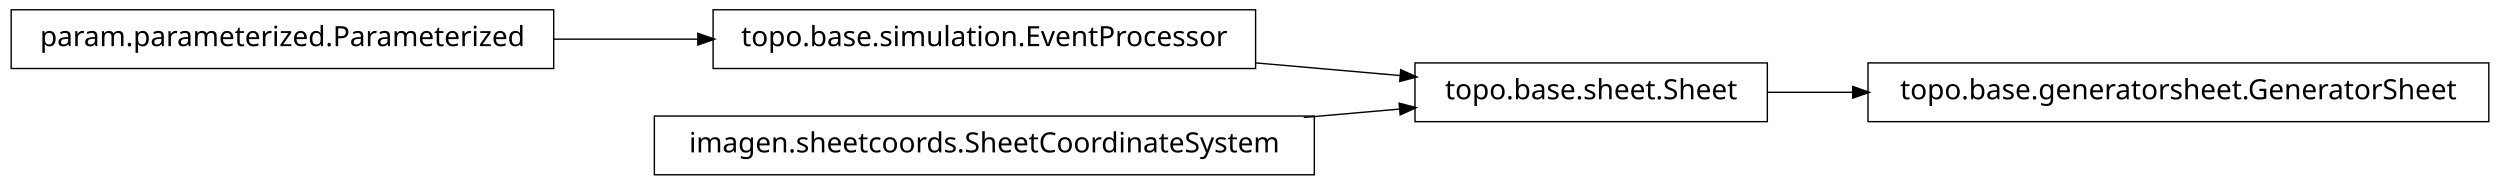
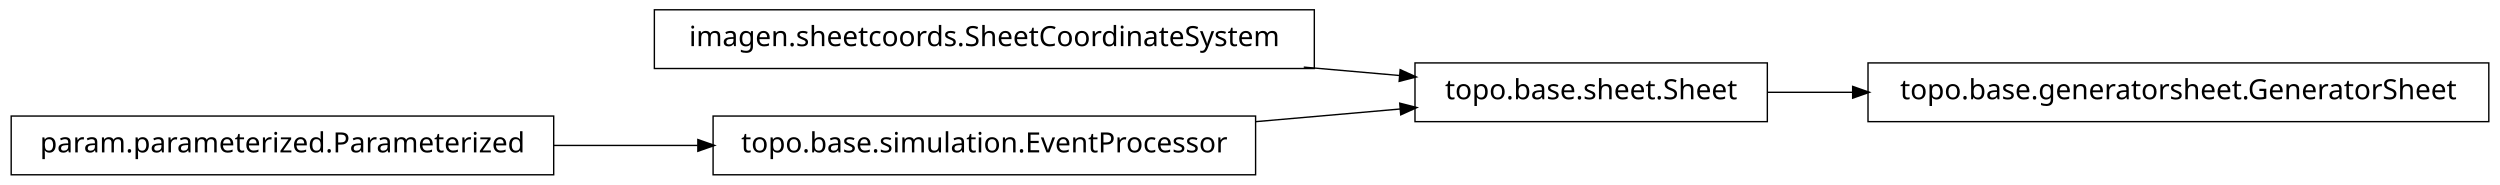
<svg xmlns="http://www.w3.org/2000/svg" width="894pt" height="66pt" viewBox="0.00 0.00 894.00 66.00">
  <g id="graph1" class="graph" transform="scale(1 1) rotate(0) translate(4 62)">
    <polygon fill="white" stroke="white" points="-4,5 -4,-62 891,-62 891,5 -4,5" />
    <g id="node1" class="node">
+       <polygon fill="none" stroke="black" stroke-width="0.5" points="466,-58.5 230,-58.5 230,-37.5 466,-37.5 466,-58.5" />
+       <text text-anchor="middle" x="348" y="-45.5" font-family="Vera" font-size="10.00">imagen.sheetcoords.SheetCoordinateSystem</text>
+     </g>
+     <g id="node6" class="node">
+       <polygon fill="none" stroke="black" stroke-width="0.5" points="628,-39.5 502,-39.5 502,-18.5 628,-18.5 628,-39.5" />
+       <text text-anchor="middle" x="565" y="-26.5" font-family="Vera" font-size="10.00">topo.base.sheet.Sheet</text>
+     </g>
+     <g id="edge8" class="edge">
+       <path fill="none" stroke="black" stroke-width="0.5" d="M462.219,-37.999C473.996,-36.968 485.682,-35.945 496.721,-34.978" />
+       <polygon fill="black" stroke="black" points="496.918,-36.718 501.746,-34.538 496.612,-33.231 496.918,-36.718" />
+     </g>
+     <g id="node2" class="node">
+       <polygon fill="none" stroke="black" stroke-width="0.5" points="445,-20.5 251,-20.5 251,0.5 445,0.5 445,-20.5" />
+       <text text-anchor="middle" x="348" y="-7.5" font-family="Vera" font-size="10.00">topo.base.simulation.EventProcessor</text>
+     </g>
+     <g id="edge6" class="edge">
+       <path fill="none" stroke="black" stroke-width="0.5" d="M445.075,-18.5C462.563,-20.031 480.451,-21.597 496.895,-23.037" />
+       <polygon fill="black" stroke="black" points="496.816,-24.787 501.95,-23.48 497.122,-21.3 496.816,-24.787" />
+     </g>
+     <g id="node3" class="node">
+       <polygon fill="none" stroke="black" stroke-width="0.5" points="194,-20.5 5.68434e-14,-20.5 0,0.5 194,0.5 194,-20.5" />
+       <text text-anchor="middle" x="97" y="-7.5" font-family="Vera" font-size="10.00">param.parameterized.Parameterized</text>
+     </g>
+     <g id="edge2" class="edge">
+       <path fill="none" stroke="black" stroke-width="0.5" d="M194.043,-10C210.921,-10 228.523,-10 245.54,-10" />
+       <polygon fill="black" stroke="black" points="245.801,-11.75 250.801,-10 245.801,-8.25 245.801,-11.75" />
+     </g>
+     <g id="node5" class="node">
      <polygon fill="none" stroke="black" stroke-width="0.5" points="886,-39.5 664,-39.5 664,-18.5 886,-18.5 886,-39.5" />
      <text text-anchor="middle" x="775" y="-26.5" font-family="Vera" font-size="10.00">topo.base.generatorsheet.GeneratorSheet</text>
    </g>
-     <g id="node2" class="node">
-       <polygon fill="none" stroke="black" stroke-width="0.5" points="628,-39.5 502,-39.5 502,-18.5 628,-18.5 628,-39.5" />
-       <text text-anchor="middle" x="565" y="-26.5" font-family="Vera" font-size="10.00">topo.base.sheet.Sheet</text>
-     </g>
-     <g id="edge2" class="edge">
+     <g id="edge4" class="edge">
      <path fill="none" stroke="black" stroke-width="0.5" d="M628.007,-29C637.766,-29 648.105,-29 658.598,-29" />
      <polygon fill="black" stroke="black" points="658.76,-30.75 663.76,-29 658.76,-27.25 658.76,-30.75" />
    </g>
-     <g id="node4" class="node">
-       <polygon fill="none" stroke="black" stroke-width="0.5" points="194,-58.5 5.68434e-14,-58.5 0,-37.5 194,-37.5 194,-58.5" />
-       <text text-anchor="middle" x="97" y="-45.5" font-family="Vera" font-size="10.00">param.parameterized.Parameterized</text>
-     </g>
-     <g id="node5" class="node">
-       <polygon fill="none" stroke="black" stroke-width="0.5" points="445,-58.5 251,-58.5 251,-37.5 445,-37.5 445,-58.5" />
-       <text text-anchor="middle" x="348" y="-45.5" font-family="Vera" font-size="10.00">topo.base.simulation.EventProcessor</text>
-     </g>
-     <g id="edge8" class="edge">
-       <path fill="none" stroke="black" stroke-width="0.5" d="M194.043,-48C210.921,-48 228.523,-48 245.54,-48" />
-       <polygon fill="black" stroke="black" points="245.801,-49.75 250.801,-48 245.801,-46.25 245.801,-49.75" />
-     </g>
-     <g id="edge4" class="edge">
-       <path fill="none" stroke="black" stroke-width="0.5" d="M445.075,-39.5C462.563,-37.969 480.451,-36.403 496.895,-34.963" />
-       <polygon fill="black" stroke="black" points="497.122,-36.7 501.95,-34.52 496.816,-33.213 497.122,-36.7" />
-     </g>
-     <g id="node7" class="node">
-       <polygon fill="none" stroke="black" stroke-width="0.5" points="466,-20.5 230,-20.5 230,0.5 466,0.5 466,-20.5" />
-       <text text-anchor="middle" x="348" y="-7.5" font-family="Vera" font-size="10.00">imagen.sheetcoords.SheetCoordinateSystem</text>
-     </g>
-     <g id="edge6" class="edge">
-       <path fill="none" stroke="black" stroke-width="0.5" d="M462.219,-20.001C473.996,-21.032 485.682,-22.055 496.721,-23.022" />
-       <polygon fill="black" stroke="black" points="496.612,-24.769 501.746,-23.462 496.918,-21.282 496.612,-24.769" />
-     </g>
  </g>
</svg>
